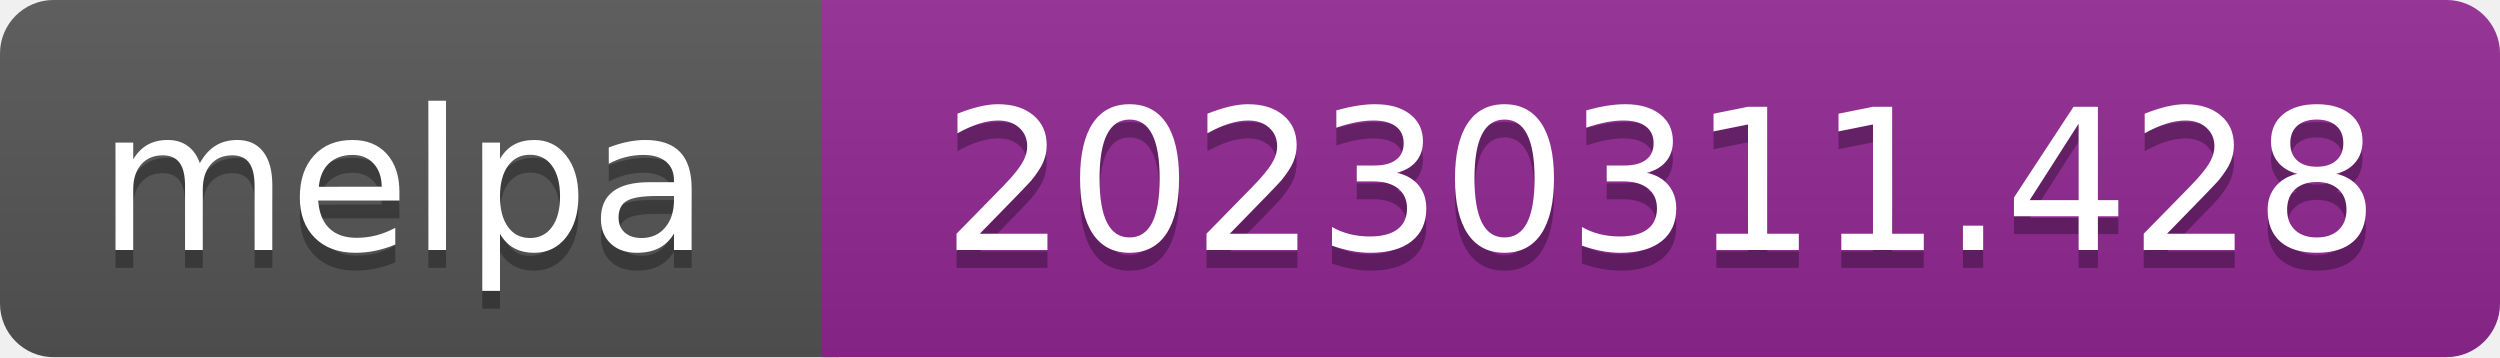
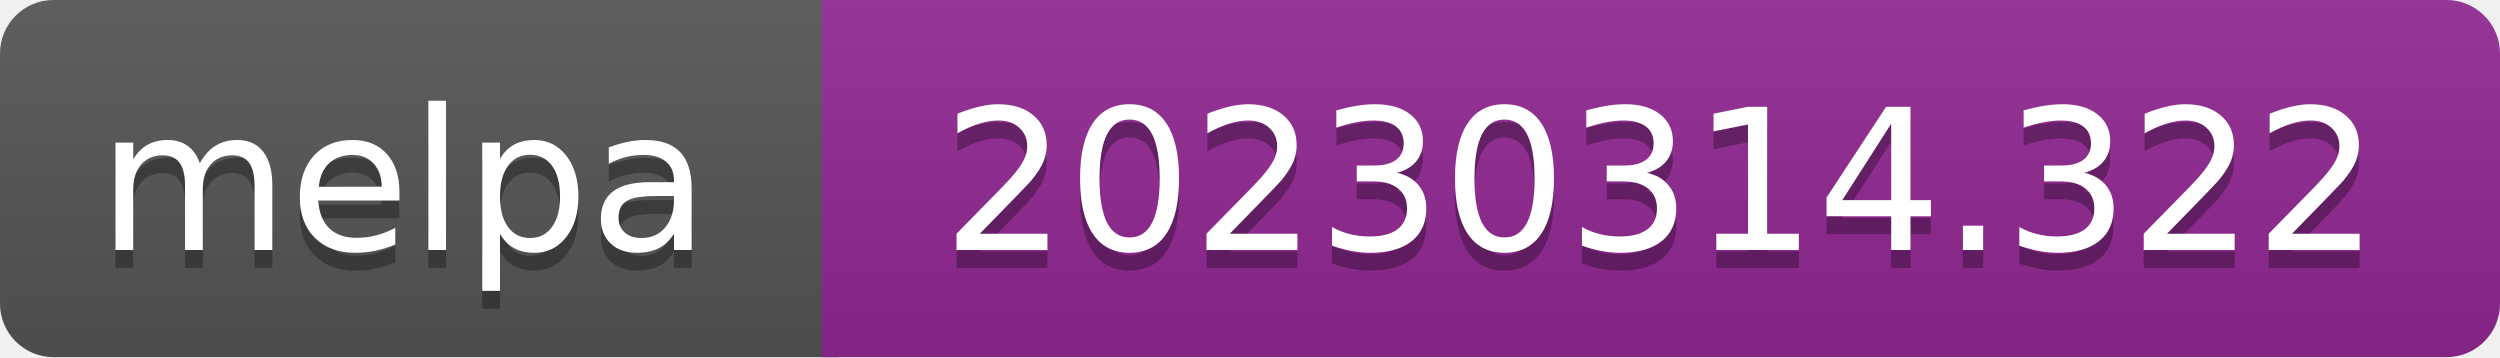
- <svg xmlns="http://www.w3.org/2000/svg" width="140" height="20" role="img" aria-label="melpa: 20230311.428">
+ <svg xmlns="http://www.w3.org/2000/svg" width="140" height="20" role="img" aria-label="melpa: 20230314.322">
  <linearGradient id="s" x2="0" y2="100%">
    <stop offset="0" stop-color="#bbb" stop-opacity=".1" />
    <stop offset="1" stop-opacity=".1" />
  </linearGradient>
  <clipPath id="r">
    <rect width="140" height="20" rx="3" fill="#fff" />
  </clipPath>
  <g clip-path="url(#r)">
    <rect width="47" height="20" fill="#555" />
    <rect x="46" width="140" height="20" fill="#922793" />
    <rect width="140" height="20" fill="url(#s)" />
  </g>
  <g fill="#fff" text-anchor="middle" font-family="Verdana,Geneva,DejaVu Sans,sans-serif" font-size="110" text-rendering="geometricPrecision">
    <text aria-hidden="true" x="226" y="150" fill="#010101" fill-opacity=".3" transform="scale(.1)" textLength="343">melpa</text>
    <text x="226" y="140" transform="scale(.1)" fill="#fff" textLength="343">melpa</text>
-     <text aria-hidden="true" x="930" y="150" fill="#010101" fill-opacity=".3" transform="scale(.1)" textLength="805">20230311.428</text>
-     <text x="930" y="140" transform="scale(.1)" fill="#fff" textLength="805">20230311.428</text>
+     <text aria-hidden="true" x="930" y="150" fill="#010101" fill-opacity=".3" transform="scale(.1)" textLength="805">20230314.322</text>
+     <text x="930" y="140" transform="scale(.1)" fill="#fff" textLength="805">20230314.322</text>
  </g>
</svg>
